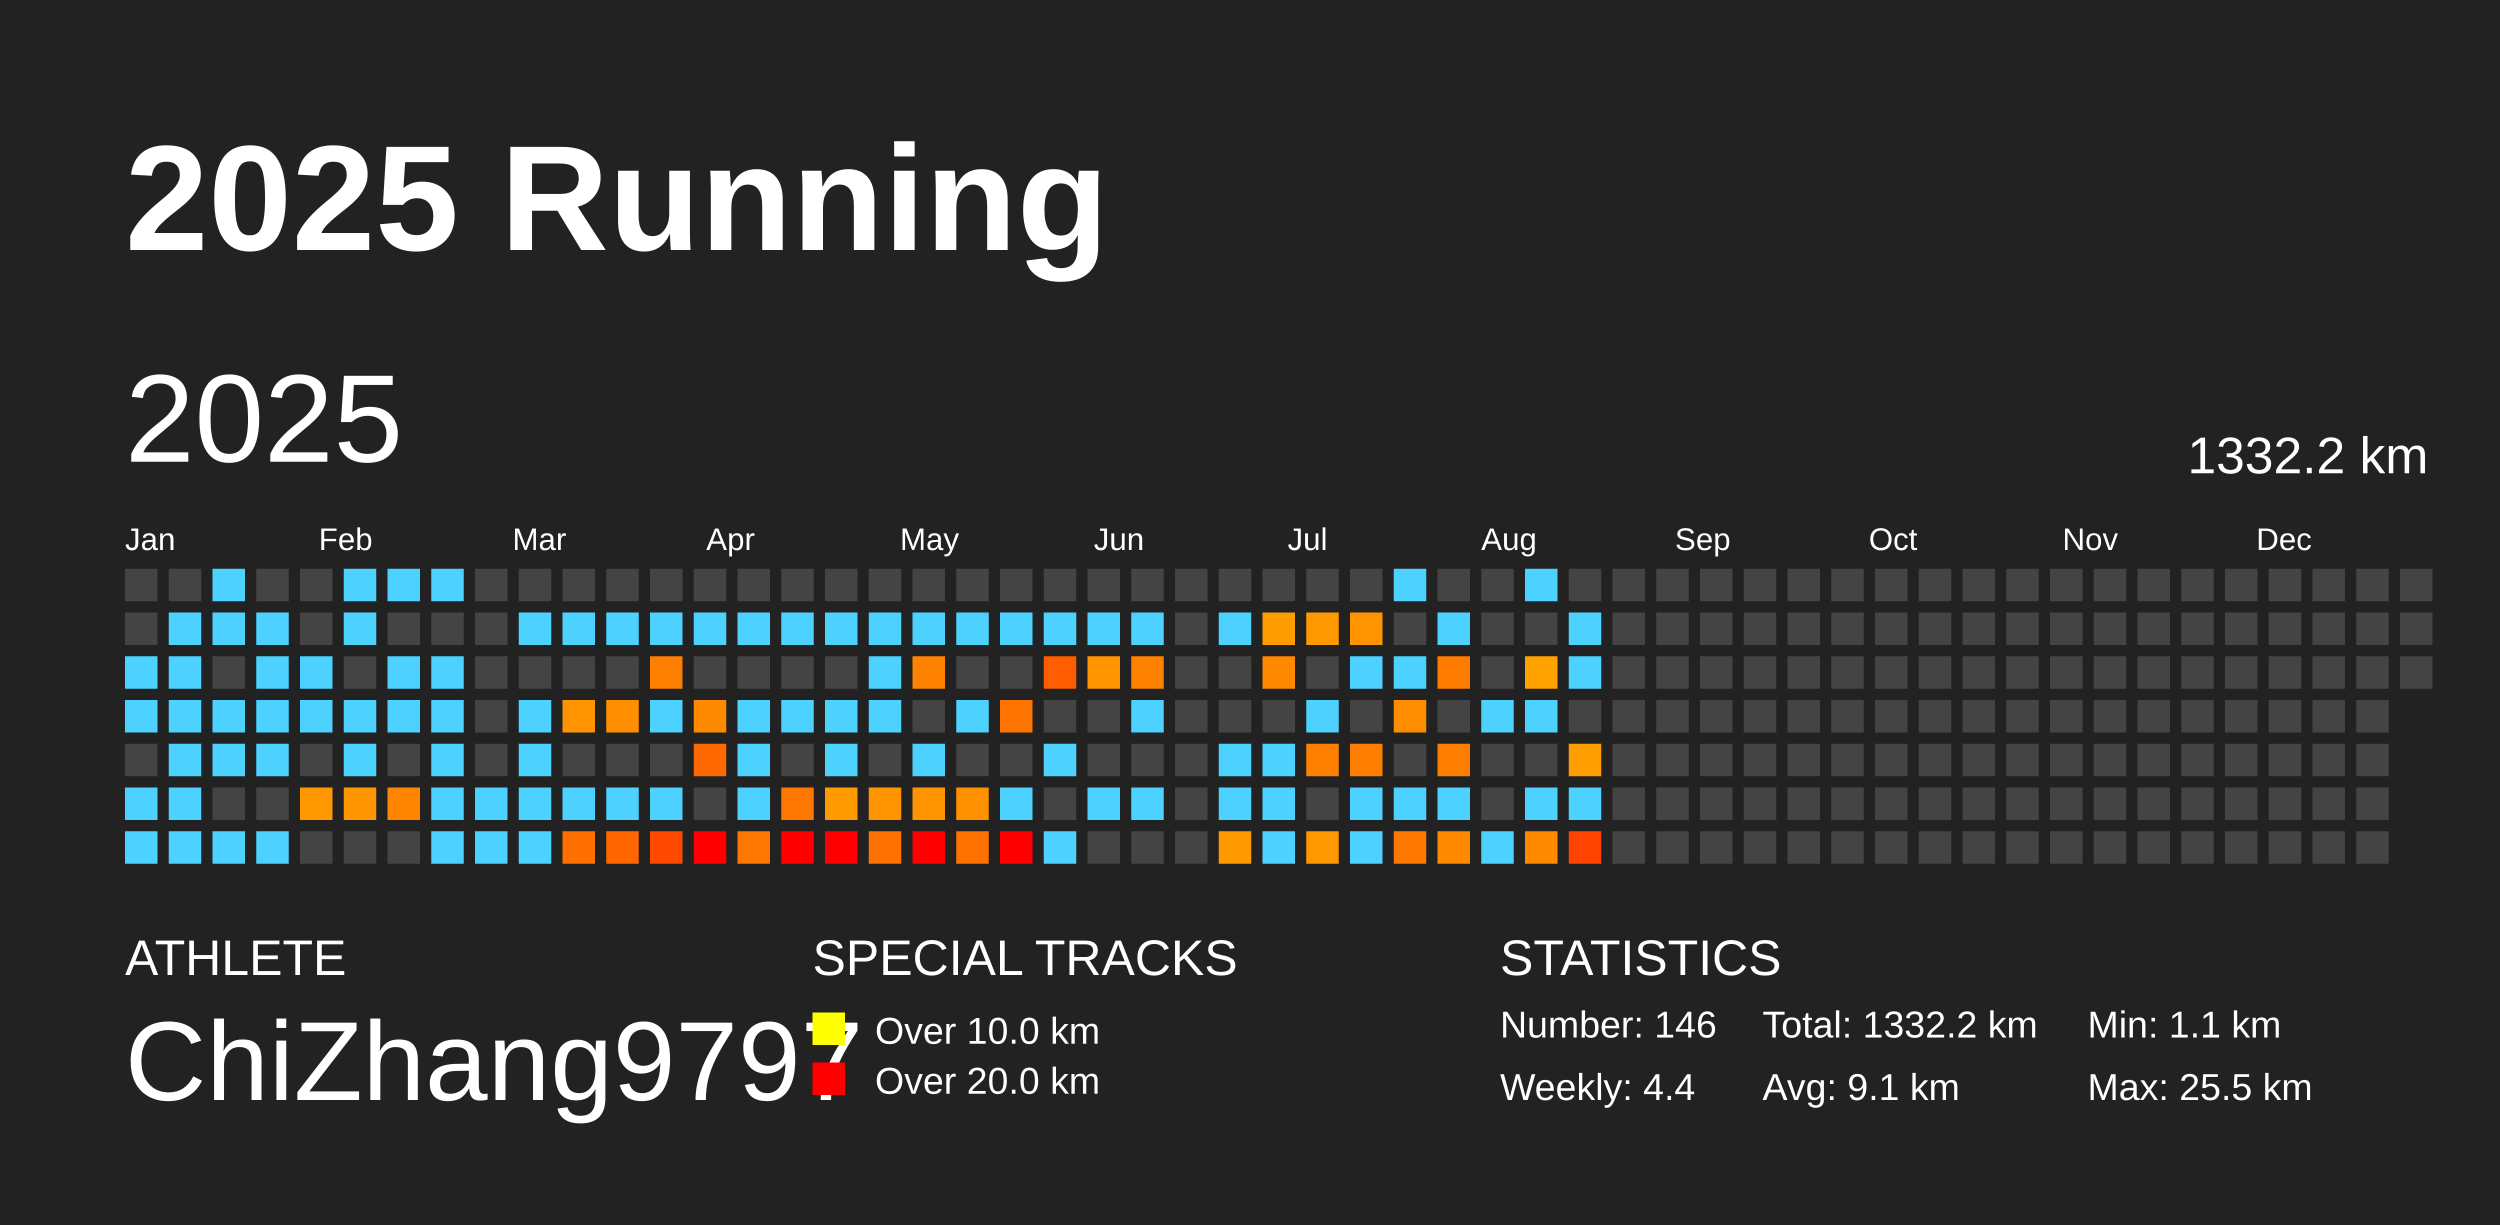
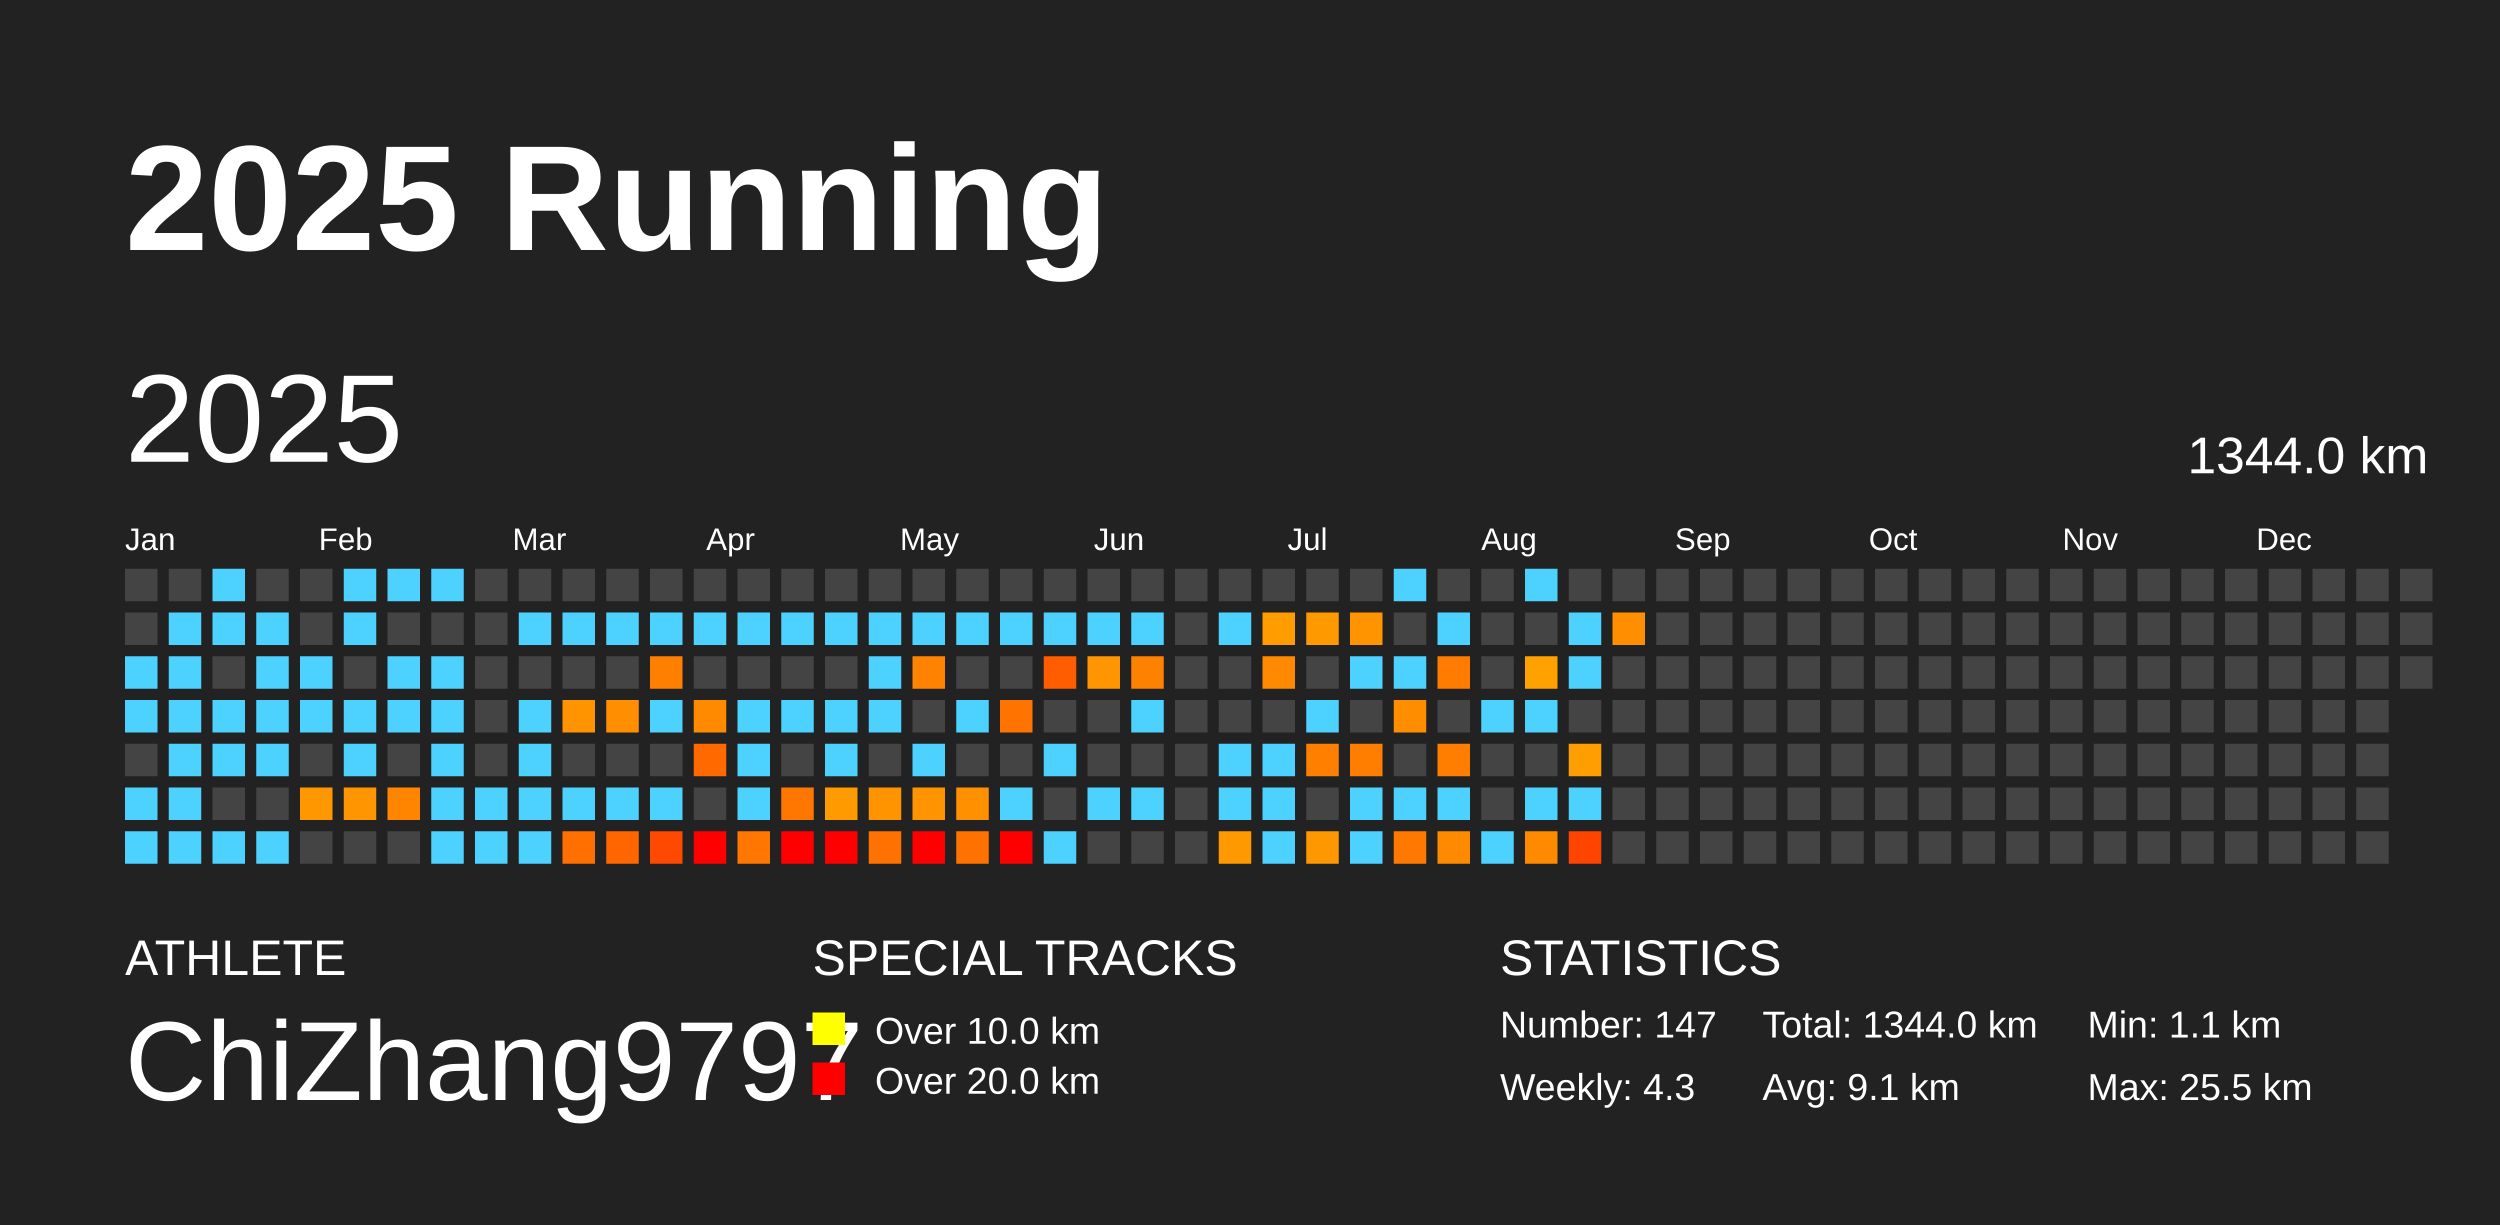
<svg xmlns="http://www.w3.org/2000/svg" baseProfile="full" height="98mm" version="1.1" viewBox="0,0,200,98" width="200mm">
  <defs />
  <rect fill="#222222" height="98" width="200" x="0" y="0" />
  <text fill="#FFFFFF" style="font-size:12px; font-family:Arial; font-weight:bold;" x="10" y="20">2025 Running</text>
  <text fill="#FFFFFF" style="font-size:4px; font-family:Arial" x="10" y="78">ATHLETE</text>
  <text fill="#FFFFFF" style="font-size:9px; font-family:Arial" x="10" y="88">ChiZhang9797</text>
  <text fill="#FFFFFF" style="font-size:4px; font-family:Arial" x="65" y="78">SPECIAL TRACKS</text>
  <rect fill="yellow" height="2.6" width="2.6" x="65" y="81" />
  <text fill="#FFFFFF" style="font-size:3px; font-family:Arial" x="70" y="83.5">Over 10.0 km</text>
  <rect fill="red" height="2.6" width="2.6" x="65" y="85" />
  <text fill="#FFFFFF" style="font-size:3px; font-family:Arial" x="70" y="87.5">Over 20.0 km</text>
  <text fill="#FFFFFF" style="font-size:4px; font-family:Arial" x="120" y="78">STATISTICS</text>
-   <text fill="#FFFFFF" style="font-size:3px; font-family:Arial" x="120" y="83">Number: 146</text>
-   <text fill="#FFFFFF" style="font-size:3px; font-family:Arial" x="120" y="88">Weekly: 4.4</text>
-   <text fill="#FFFFFF" style="font-size:3px; font-family:Arial" x="141" y="83">Total: 1332.2 km</text>
+   <text fill="#FFFFFF" style="font-size:3px; font-family:Arial" x="120" y="83">Number: 147</text>
+   <text fill="#FFFFFF" style="font-size:3px; font-family:Arial" x="120" y="88">Weekly: 4.3</text>
+   <text fill="#FFFFFF" style="font-size:3px; font-family:Arial" x="141" y="83">Total: 1344.0 km</text>
  <text fill="#FFFFFF" style="font-size:3px; font-family:Arial" x="141" y="88">Avg: 9.1 km</text>
  <text fill="#FFFFFF" style="font-size:3px; font-family:Arial" x="167" y="83">Min: 1.1 km</text>
  <text fill="#FFFFFF" style="font-size:3px; font-family:Arial" x="167" y="88">Max: 25.5 km</text>
  <text dominant-baseline="hanging" fill="#FFFFFF" style="font-size:10.0px; font-family:Arial;" x="10" y="30">2025</text>
-   <text dominant-baseline="hanging" fill="#FFFFFF" style="font-size:4.125px; font-family:Arial;" x="175" y="35">1332.2 km</text>
+   <text dominant-baseline="hanging" fill="#FFFFFF" style="font-size:4.125px; font-family:Arial;" x="175" y="35">1344.0 km</text>
  <text fill="#FFFFFF" style="font-size:2.5px; font-family:Arial" x="10.0" y="44">Jan</text>
  <text fill="#FFFFFF" style="font-size:2.5px; font-family:Arial" x="25.5" y="44">Feb</text>
  <text fill="#FFFFFF" style="font-size:2.5px; font-family:Arial" x="41.0" y="44">Mar</text>
  <text fill="#FFFFFF" style="font-size:2.5px; font-family:Arial" x="56.5" y="44">Apr</text>
  <text fill="#FFFFFF" style="font-size:2.5px; font-family:Arial" x="72.0" y="44">May</text>
  <text fill="#FFFFFF" style="font-size:2.5px; font-family:Arial" x="87.5" y="44">Jun</text>
  <text fill="#FFFFFF" style="font-size:2.5px; font-family:Arial" x="103.0" y="44">Jul</text>
  <text fill="#FFFFFF" style="font-size:2.5px; font-family:Arial" x="118.5" y="44">Aug</text>
  <text fill="#FFFFFF" style="font-size:2.5px; font-family:Arial" x="134.0" y="44">Sep</text>
  <text fill="#FFFFFF" style="font-size:2.5px; font-family:Arial" x="149.5" y="44">Oct</text>
  <text fill="#FFFFFF" style="font-size:2.5px; font-family:Arial" x="165.0" y="44">Nov</text>
  <text fill="#FFFFFF" style="font-size:2.5px; font-family:Arial" x="180.5" y="44">Dec</text>
  <rect fill="#444444" height="2.6" width="2.6" x="10.0" y="45.5" />
  <rect fill="#444444" height="2.6" width="2.6" x="10.0" y="49.0" />
  <rect fill="#4dd2ff" height="2.6" width="2.6" x="10.0" y="52.5" />
  <rect fill="#4dd2ff" height="2.6" width="2.6" x="10.0" y="56.0" />
  <rect fill="#444444" height="2.6" width="2.6" x="10.0" y="59.5" />
  <rect fill="#4dd2ff" height="2.6" width="2.6" x="10.0" y="63.0" />
  <rect fill="#4dd2ff" height="2.6" width="2.6" x="10.0" y="66.5" />
  <rect fill="#444444" height="2.6" width="2.6" x="13.5" y="45.5" />
  <rect fill="#4dd2ff" height="2.6" width="2.6" x="13.5" y="49.0" />
  <rect fill="#4dd2ff" height="2.6" width="2.6" x="13.5" y="52.5" />
  <rect fill="#4dd2ff" height="2.6" width="2.6" x="13.5" y="56.0" />
  <rect fill="#4dd2ff" height="2.6" width="2.6" x="13.5" y="59.5" />
  <rect fill="#4dd2ff" height="2.6" width="2.6" x="13.5" y="63.0" />
  <rect fill="#4dd2ff" height="2.6" width="2.6" x="13.5" y="66.5" />
  <rect fill="#4dd2ff" height="2.6" width="2.6" x="17.0" y="45.5" />
  <rect fill="#4dd2ff" height="2.6" width="2.6" x="17.0" y="49.0" />
  <rect fill="#444444" height="2.6" width="2.6" x="17.0" y="52.5" />
  <rect fill="#4dd2ff" height="2.6" width="2.6" x="17.0" y="56.0" />
  <rect fill="#4dd2ff" height="2.6" width="2.6" x="17.0" y="59.5" />
  <rect fill="#444444" height="2.6" width="2.6" x="17.0" y="63.0" />
  <rect fill="#4dd2ff" height="2.6" width="2.6" x="17.0" y="66.5" />
  <rect fill="#444444" height="2.6" width="2.6" x="20.5" y="45.5" />
  <rect fill="#4dd2ff" height="2.6" width="2.6" x="20.5" y="49.0" />
  <rect fill="#4dd2ff" height="2.6" width="2.6" x="20.5" y="52.5" />
  <rect fill="#4dd2ff" height="2.6" width="2.6" x="20.5" y="56.0" />
  <rect fill="#4dd2ff" height="2.6" width="2.6" x="20.5" y="59.5" />
  <rect fill="#444444" height="2.6" width="2.6" x="20.5" y="63.0" />
  <rect fill="#4dd2ff" height="2.6" width="2.6" x="20.5" y="66.5" />
  <rect fill="#444444" height="2.6" width="2.6" x="24.0" y="45.5" />
  <rect fill="#444444" height="2.6" width="2.6" x="24.0" y="49.0" />
  <rect fill="#4dd2ff" height="2.6" width="2.6" x="24.0" y="52.5" />
  <rect fill="#4dd2ff" height="2.6" width="2.6" x="24.0" y="56.0" />
  <rect fill="#444444" height="2.6" width="2.6" x="24.0" y="59.5" />
  <rect fill="#ff9800" height="2.6" width="2.6" x="24.0" y="63.0" />
  <rect fill="#444444" height="2.6" width="2.6" x="24.0" y="66.5" />
  <rect fill="#4dd2ff" height="2.6" width="2.6" x="27.5" y="45.5" />
  <rect fill="#4dd2ff" height="2.6" width="2.6" x="27.5" y="49.0" />
  <rect fill="#444444" height="2.6" width="2.6" x="27.5" y="52.5" />
  <rect fill="#4dd2ff" height="2.6" width="2.6" x="27.5" y="56.0" />
  <rect fill="#4dd2ff" height="2.6" width="2.6" x="27.5" y="59.5" />
  <rect fill="#ff9500" height="2.6" width="2.6" x="27.5" y="63.0" />
  <rect fill="#444444" height="2.6" width="2.6" x="27.5" y="66.5" />
  <rect fill="#4dd2ff" height="2.6" width="2.6" x="31.0" y="45.5" />
  <rect fill="#444444" height="2.6" width="2.6" x="31.0" y="49.0" />
  <rect fill="#4dd2ff" height="2.6" width="2.6" x="31.0" y="52.5" />
  <rect fill="#4dd2ff" height="2.6" width="2.6" x="31.0" y="56.0" />
  <rect fill="#444444" height="2.6" width="2.6" x="31.0" y="59.5" />
  <rect fill="#ff8400" height="2.6" width="2.6" x="31.0" y="63.0" />
  <rect fill="#444444" height="2.6" width="2.6" x="31.0" y="66.5" />
  <rect fill="#4dd2ff" height="2.6" width="2.6" x="34.5" y="45.5" />
  <rect fill="#444444" height="2.6" width="2.6" x="34.5" y="49.0" />
  <rect fill="#4dd2ff" height="2.6" width="2.6" x="34.5" y="52.5" />
  <rect fill="#4dd2ff" height="2.6" width="2.6" x="34.5" y="56.0" />
  <rect fill="#4dd2ff" height="2.6" width="2.6" x="34.5" y="59.5" />
  <rect fill="#4dd2ff" height="2.6" width="2.6" x="34.5" y="63.0" />
  <rect fill="#4dd2ff" height="2.6" width="2.6" x="34.5" y="66.5" />
  <rect fill="#444444" height="2.6" width="2.6" x="38.0" y="45.5" />
  <rect fill="#444444" height="2.6" width="2.6" x="38.0" y="49.0" />
  <rect fill="#444444" height="2.6" width="2.6" x="38.0" y="52.5" />
  <rect fill="#444444" height="2.6" width="2.6" x="38.0" y="56.0" />
  <rect fill="#444444" height="2.6" width="2.6" x="38.0" y="59.5" />
  <rect fill="#4dd2ff" height="2.6" width="2.6" x="38.0" y="63.0" />
  <rect fill="#4dd2ff" height="2.6" width="2.6" x="38.0" y="66.5" />
  <rect fill="#444444" height="2.6" width="2.6" x="41.5" y="45.5" />
  <rect fill="#4dd2ff" height="2.6" width="2.6" x="41.5" y="49.0" />
  <rect fill="#444444" height="2.6" width="2.6" x="41.5" y="52.5" />
  <rect fill="#4dd2ff" height="2.6" width="2.6" x="41.5" y="56.0" />
  <rect fill="#4dd2ff" height="2.6" width="2.6" x="41.5" y="59.5" />
  <rect fill="#4dd2ff" height="2.6" width="2.6" x="41.5" y="63.0" />
  <rect fill="#4dd2ff" height="2.6" width="2.6" x="41.5" y="66.5" />
  <rect fill="#444444" height="2.6" width="2.6" x="45.0" y="45.5" />
  <rect fill="#4dd2ff" height="2.6" width="2.6" x="45.0" y="49.0" />
  <rect fill="#444444" height="2.6" width="2.6" x="45.0" y="52.5" />
  <rect fill="#ff9400" height="2.6" width="2.6" x="45.0" y="56.0" />
  <rect fill="#444444" height="2.6" width="2.6" x="45.0" y="59.5" />
  <rect fill="#4dd2ff" height="2.6" width="2.6" x="45.0" y="63.0" />
  <rect fill="#ff7000" height="2.6" width="2.6" x="45.0" y="66.5" />
  <rect fill="#444444" height="2.6" width="2.6" x="48.5" y="45.5" />
  <rect fill="#4dd2ff" height="2.6" width="2.6" x="48.5" y="49.0" />
  <rect fill="#444444" height="2.6" width="2.6" x="48.5" y="52.5" />
  <rect fill="#ff8f00" height="2.6" width="2.6" x="48.5" y="56.0" />
  <rect fill="#444444" height="2.6" width="2.6" x="48.5" y="59.5" />
  <rect fill="#4dd2ff" height="2.6" width="2.6" x="48.5" y="63.0" />
  <rect fill="#ff6600" height="2.6" width="2.6" x="48.5" y="66.5" />
  <rect fill="#444444" height="2.6" width="2.6" x="52.0" y="45.5" />
  <rect fill="#4dd2ff" height="2.6" width="2.6" x="52.0" y="49.0" />
  <rect fill="#ff8000" height="2.6" width="2.6" x="52.0" y="52.5" />
  <rect fill="#4dd2ff" height="2.6" width="2.6" x="52.0" y="56.0" />
  <rect fill="#444444" height="2.6" width="2.6" x="52.0" y="59.5" />
  <rect fill="#4dd2ff" height="2.6" width="2.6" x="52.0" y="63.0" />
  <rect fill="#ff4800" height="2.6" width="2.6" x="52.0" y="66.5" />
  <rect fill="#444444" height="2.6" width="2.6" x="55.5" y="45.5" />
  <rect fill="#4dd2ff" height="2.6" width="2.6" x="55.5" y="49.0" />
  <rect fill="#444444" height="2.6" width="2.6" x="55.5" y="52.5" />
  <rect fill="#ff8a00" height="2.6" width="2.6" x="55.5" y="56.0" />
  <rect fill="#ff6900" height="2.6" width="2.6" x="55.5" y="59.5" />
  <rect fill="#444444" height="2.6" width="2.6" x="55.5" y="63.0" />
  <rect fill="red" height="2.6" width="2.6" x="55.5" y="66.5" />
  <rect fill="#444444" height="2.6" width="2.6" x="59.0" y="45.5" />
  <rect fill="#4dd2ff" height="2.6" width="2.6" x="59.0" y="49.0" />
  <rect fill="#444444" height="2.6" width="2.6" x="59.0" y="52.5" />
  <rect fill="#4dd2ff" height="2.6" width="2.6" x="59.0" y="56.0" />
  <rect fill="#4dd2ff" height="2.6" width="2.6" x="59.0" y="59.5" />
  <rect fill="#4dd2ff" height="2.6" width="2.6" x="59.0" y="63.0" />
  <rect fill="#ff7700" height="2.6" width="2.6" x="59.0" y="66.5" />
  <rect fill="#444444" height="2.6" width="2.6" x="62.5" y="45.5" />
  <rect fill="#4dd2ff" height="2.6" width="2.6" x="62.5" y="49.0" />
  <rect fill="#444444" height="2.6" width="2.6" x="62.5" y="52.5" />
  <rect fill="#4dd2ff" height="2.6" width="2.6" x="62.5" y="56.0" />
  <rect fill="#444444" height="2.6" width="2.6" x="62.5" y="59.5" />
  <rect fill="#ff7700" height="2.6" width="2.6" x="62.5" y="63.0" />
  <rect fill="red" height="2.6" width="2.6" x="62.5" y="66.5" />
  <rect fill="#444444" height="2.6" width="2.6" x="66.0" y="45.5" />
  <rect fill="#4dd2ff" height="2.6" width="2.6" x="66.0" y="49.0" />
  <rect fill="#444444" height="2.6" width="2.6" x="66.0" y="52.5" />
  <rect fill="#4dd2ff" height="2.6" width="2.6" x="66.0" y="56.0" />
  <rect fill="#4dd2ff" height="2.6" width="2.6" x="66.0" y="59.5" />
  <rect fill="#ff9a00" height="2.6" width="2.6" x="66.0" y="63.0" />
  <rect fill="red" height="2.6" width="2.6" x="66.0" y="66.5" />
  <rect fill="#444444" height="2.6" width="2.6" x="69.5" y="45.5" />
  <rect fill="#4dd2ff" height="2.6" width="2.6" x="69.5" y="49.0" />
  <rect fill="#4dd2ff" height="2.6" width="2.6" x="69.5" y="52.5" />
  <rect fill="#4dd2ff" height="2.6" width="2.6" x="69.5" y="56.0" />
  <rect fill="#444444" height="2.6" width="2.6" x="69.5" y="59.5" />
  <rect fill="#ff9400" height="2.6" width="2.6" x="69.5" y="63.0" />
  <rect fill="#ff7100" height="2.6" width="2.6" x="69.5" y="66.5" />
  <rect fill="#444444" height="2.6" width="2.6" x="73.0" y="45.5" />
  <rect fill="#4dd2ff" height="2.6" width="2.6" x="73.0" y="49.0" />
  <rect fill="#ff8300" height="2.6" width="2.6" x="73.0" y="52.5" />
  <rect fill="#444444" height="2.6" width="2.6" x="73.0" y="56.0" />
  <rect fill="#4dd2ff" height="2.6" width="2.6" x="73.0" y="59.5" />
  <rect fill="#ff9300" height="2.6" width="2.6" x="73.0" y="63.0" />
  <rect fill="red" height="2.6" width="2.6" x="73.0" y="66.5" />
  <rect fill="#444444" height="2.6" width="2.6" x="76.5" y="45.5" />
  <rect fill="#4dd2ff" height="2.6" width="2.6" x="76.5" y="49.0" />
  <rect fill="#444444" height="2.6" width="2.6" x="76.5" y="52.5" />
  <rect fill="#4dd2ff" height="2.6" width="2.6" x="76.5" y="56.0" />
  <rect fill="#444444" height="2.6" width="2.6" x="76.5" y="59.5" />
  <rect fill="#ff9000" height="2.6" width="2.6" x="76.5" y="63.0" />
  <rect fill="#ff7200" height="2.6" width="2.6" x="76.5" y="66.5" />
  <rect fill="#444444" height="2.6" width="2.6" x="80.0" y="45.5" />
  <rect fill="#4dd2ff" height="2.6" width="2.6" x="80.0" y="49.0" />
  <rect fill="#444444" height="2.6" width="2.6" x="80.0" y="52.5" />
  <rect fill="#ff7300" height="2.6" width="2.6" x="80.0" y="56.0" />
  <rect fill="#444444" height="2.6" width="2.6" x="80.0" y="59.5" />
  <rect fill="#4dd2ff" height="2.6" width="2.6" x="80.0" y="63.0" />
  <rect fill="red" height="2.6" width="2.6" x="80.0" y="66.5" />
  <rect fill="#444444" height="2.6" width="2.6" x="83.5" y="45.5" />
  <rect fill="#4dd2ff" height="2.6" width="2.6" x="83.5" y="49.0" />
  <rect fill="#ff5d00" height="2.6" width="2.6" x="83.5" y="52.5" />
  <rect fill="#444444" height="2.6" width="2.6" x="83.5" y="56.0" />
  <rect fill="#4dd2ff" height="2.6" width="2.6" x="83.5" y="59.5" />
  <rect fill="#444444" height="2.6" width="2.6" x="83.5" y="63.0" />
  <rect fill="#4dd2ff" height="2.6" width="2.6" x="83.5" y="66.5" />
  <rect fill="#444444" height="2.6" width="2.6" x="87.0" y="45.5" />
  <rect fill="#4dd2ff" height="2.6" width="2.6" x="87.0" y="49.0" />
  <rect fill="#ff9500" height="2.6" width="2.6" x="87.0" y="52.5" />
  <rect fill="#444444" height="2.6" width="2.6" x="87.0" y="56.0" />
  <rect fill="#444444" height="2.6" width="2.6" x="87.0" y="59.5" />
  <rect fill="#4dd2ff" height="2.6" width="2.6" x="87.0" y="63.0" />
  <rect fill="#444444" height="2.6" width="2.6" x="87.0" y="66.5" />
  <rect fill="#444444" height="2.6" width="2.6" x="90.5" y="45.5" />
  <rect fill="#4dd2ff" height="2.6" width="2.6" x="90.5" y="49.0" />
  <rect fill="#ff8100" height="2.6" width="2.6" x="90.5" y="52.5" />
  <rect fill="#4dd2ff" height="2.6" width="2.6" x="90.5" y="56.0" />
  <rect fill="#444444" height="2.6" width="2.6" x="90.5" y="59.5" />
  <rect fill="#4dd2ff" height="2.6" width="2.6" x="90.5" y="63.0" />
  <rect fill="#444444" height="2.6" width="2.6" x="90.5" y="66.5" />
  <rect fill="#444444" height="2.6" width="2.6" x="94.0" y="45.5" />
  <rect fill="#444444" height="2.6" width="2.6" x="94.0" y="49.0" />
  <rect fill="#444444" height="2.6" width="2.6" x="94.0" y="52.5" />
  <rect fill="#444444" height="2.6" width="2.6" x="94.0" y="56.0" />
  <rect fill="#444444" height="2.6" width="2.6" x="94.0" y="59.5" />
  <rect fill="#444444" height="2.6" width="2.6" x="94.0" y="63.0" />
  <rect fill="#444444" height="2.6" width="2.6" x="94.0" y="66.5" />
  <rect fill="#444444" height="2.6" width="2.6" x="97.5" y="45.5" />
  <rect fill="#4dd2ff" height="2.6" width="2.6" x="97.5" y="49.0" />
  <rect fill="#444444" height="2.6" width="2.6" x="97.5" y="52.5" />
  <rect fill="#444444" height="2.6" width="2.6" x="97.5" y="56.0" />
  <rect fill="#4dd2ff" height="2.6" width="2.6" x="97.5" y="59.5" />
  <rect fill="#4dd2ff" height="2.6" width="2.6" x="97.5" y="63.0" />
  <rect fill="#ff9900" height="2.6" width="2.6" x="97.5" y="66.5" />
  <rect fill="#444444" height="2.6" width="2.6" x="101.0" y="45.5" />
  <rect fill="#ff9c00" height="2.6" width="2.6" x="101.0" y="49.0" />
  <rect fill="#ff8900" height="2.6" width="2.6" x="101.0" y="52.5" />
  <rect fill="#444444" height="2.6" width="2.6" x="101.0" y="56.0" />
  <rect fill="#4dd2ff" height="2.6" width="2.6" x="101.0" y="59.5" />
  <rect fill="#4dd2ff" height="2.6" width="2.6" x="101.0" y="63.0" />
  <rect fill="#4dd2ff" height="2.6" width="2.6" x="101.0" y="66.5" />
  <rect fill="#444444" height="2.6" width="2.6" x="104.5" y="45.5" />
  <rect fill="#ff9900" height="2.6" width="2.6" x="104.5" y="49.0" />
  <rect fill="#444444" height="2.6" width="2.6" x="104.5" y="52.5" />
  <rect fill="#4dd2ff" height="2.6" width="2.6" x="104.5" y="56.0" />
  <rect fill="#ff8000" height="2.6" width="2.6" x="104.5" y="59.5" />
  <rect fill="#444444" height="2.6" width="2.6" x="104.5" y="63.0" />
  <rect fill="#ff9800" height="2.6" width="2.6" x="104.5" y="66.5" />
  <rect fill="#444444" height="2.6" width="2.6" x="108.0" y="45.5" />
  <rect fill="#ff9400" height="2.6" width="2.6" x="108.0" y="49.0" />
  <rect fill="#4dd2ff" height="2.6" width="2.6" x="108.0" y="52.5" />
  <rect fill="#444444" height="2.6" width="2.6" x="108.0" y="56.0" />
  <rect fill="#ff7e00" height="2.6" width="2.6" x="108.0" y="59.5" />
  <rect fill="#4dd2ff" height="2.6" width="2.6" x="108.0" y="63.0" />
  <rect fill="#4dd2ff" height="2.6" width="2.6" x="108.0" y="66.5" />
  <rect fill="#4dd2ff" height="2.6" width="2.6" x="111.5" y="45.5" />
  <rect fill="#444444" height="2.6" width="2.6" x="111.5" y="49.0" />
  <rect fill="#4dd2ff" height="2.6" width="2.6" x="111.5" y="52.5" />
  <rect fill="#ff8d00" height="2.6" width="2.6" x="111.5" y="56.0" />
  <rect fill="#444444" height="2.6" width="2.6" x="111.5" y="59.5" />
  <rect fill="#4dd2ff" height="2.6" width="2.6" x="111.5" y="63.0" />
  <rect fill="#ff7900" height="2.6" width="2.6" x="111.5" y="66.5" />
  <rect fill="#444444" height="2.6" width="2.6" x="115.0" y="45.5" />
  <rect fill="#4dd2ff" height="2.6" width="2.6" x="115.0" y="49.0" />
  <rect fill="#ff7c00" height="2.6" width="2.6" x="115.0" y="52.5" />
  <rect fill="#444444" height="2.6" width="2.6" x="115.0" y="56.0" />
  <rect fill="#ff7e00" height="2.6" width="2.6" x="115.0" y="59.5" />
  <rect fill="#4dd2ff" height="2.6" width="2.6" x="115.0" y="63.0" />
  <rect fill="#ff8a00" height="2.6" width="2.6" x="115.0" y="66.5" />
  <rect fill="#444444" height="2.6" width="2.6" x="118.5" y="45.5" />
  <rect fill="#444444" height="2.6" width="2.6" x="118.5" y="49.0" />
  <rect fill="#444444" height="2.6" width="2.6" x="118.5" y="52.5" />
  <rect fill="#4dd2ff" height="2.6" width="2.6" x="118.5" y="56.0" />
  <rect fill="#444444" height="2.6" width="2.6" x="118.5" y="59.5" />
  <rect fill="#444444" height="2.6" width="2.6" x="118.5" y="63.0" />
  <rect fill="#4dd2ff" height="2.6" width="2.6" x="118.5" y="66.5" />
  <rect fill="#4dd2ff" height="2.6" width="2.6" x="122.0" y="45.5" />
  <rect fill="#444444" height="2.6" width="2.6" x="122.0" y="49.0" />
  <rect fill="#ffa200" height="2.6" width="2.6" x="122.0" y="52.5" />
  <rect fill="#4dd2ff" height="2.6" width="2.6" x="122.0" y="56.0" />
  <rect fill="#444444" height="2.6" width="2.6" x="122.0" y="59.5" />
  <rect fill="#4dd2ff" height="2.6" width="2.6" x="122.0" y="63.0" />
  <rect fill="#ff8a00" height="2.6" width="2.6" x="122.0" y="66.5" />
  <rect fill="#444444" height="2.6" width="2.6" x="125.5" y="45.5" />
  <rect fill="#4dd2ff" height="2.6" width="2.6" x="125.5" y="49.0" />
  <rect fill="#4dd2ff" height="2.6" width="2.6" x="125.5" y="52.5" />
  <rect fill="#444444" height="2.6" width="2.6" x="125.5" y="56.0" />
  <rect fill="#ff9e00" height="2.6" width="2.6" x="125.5" y="59.5" />
  <rect fill="#4dd2ff" height="2.6" width="2.6" x="125.5" y="63.0" />
  <rect fill="#ff4400" height="2.6" width="2.6" x="125.5" y="66.5" />
  <rect fill="#444444" height="2.6" width="2.6" x="129.0" y="45.5" />
-   <rect fill="#444444" height="2.6" width="2.6" x="129.0" y="49.0" />
+   <rect fill="#ff8f00" height="2.6" width="2.6" x="129.0" y="49.0" />
  <rect fill="#444444" height="2.6" width="2.6" x="129.0" y="52.5" />
  <rect fill="#444444" height="2.6" width="2.6" x="129.0" y="56.0" />
  <rect fill="#444444" height="2.6" width="2.6" x="129.0" y="59.5" />
  <rect fill="#444444" height="2.6" width="2.6" x="129.0" y="63.0" />
  <rect fill="#444444" height="2.6" width="2.6" x="129.0" y="66.5" />
  <rect fill="#444444" height="2.6" width="2.6" x="132.5" y="45.5" />
  <rect fill="#444444" height="2.6" width="2.6" x="132.5" y="49.0" />
  <rect fill="#444444" height="2.6" width="2.6" x="132.5" y="52.5" />
  <rect fill="#444444" height="2.6" width="2.6" x="132.5" y="56.0" />
  <rect fill="#444444" height="2.6" width="2.6" x="132.5" y="59.5" />
  <rect fill="#444444" height="2.6" width="2.6" x="132.5" y="63.0" />
  <rect fill="#444444" height="2.6" width="2.6" x="132.5" y="66.5" />
  <rect fill="#444444" height="2.6" width="2.6" x="136.0" y="45.5" />
  <rect fill="#444444" height="2.6" width="2.6" x="136.0" y="49.0" />
  <rect fill="#444444" height="2.6" width="2.6" x="136.0" y="52.5" />
  <rect fill="#444444" height="2.6" width="2.6" x="136.0" y="56.0" />
  <rect fill="#444444" height="2.6" width="2.6" x="136.0" y="59.5" />
  <rect fill="#444444" height="2.6" width="2.6" x="136.0" y="63.0" />
  <rect fill="#444444" height="2.6" width="2.6" x="136.0" y="66.5" />
  <rect fill="#444444" height="2.6" width="2.6" x="139.5" y="45.5" />
  <rect fill="#444444" height="2.6" width="2.6" x="139.5" y="49.0" />
  <rect fill="#444444" height="2.6" width="2.6" x="139.5" y="52.5" />
  <rect fill="#444444" height="2.6" width="2.6" x="139.5" y="56.0" />
  <rect fill="#444444" height="2.6" width="2.6" x="139.5" y="59.5" />
  <rect fill="#444444" height="2.6" width="2.6" x="139.5" y="63.0" />
  <rect fill="#444444" height="2.6" width="2.6" x="139.5" y="66.5" />
  <rect fill="#444444" height="2.6" width="2.6" x="143.0" y="45.5" />
  <rect fill="#444444" height="2.6" width="2.6" x="143.0" y="49.0" />
  <rect fill="#444444" height="2.6" width="2.6" x="143.0" y="52.5" />
  <rect fill="#444444" height="2.6" width="2.6" x="143.0" y="56.0" />
  <rect fill="#444444" height="2.6" width="2.6" x="143.0" y="59.5" />
  <rect fill="#444444" height="2.6" width="2.6" x="143.0" y="63.0" />
  <rect fill="#444444" height="2.6" width="2.6" x="143.0" y="66.5" />
  <rect fill="#444444" height="2.6" width="2.6" x="146.5" y="45.5" />
  <rect fill="#444444" height="2.6" width="2.6" x="146.5" y="49.0" />
  <rect fill="#444444" height="2.6" width="2.6" x="146.5" y="52.5" />
  <rect fill="#444444" height="2.6" width="2.6" x="146.5" y="56.0" />
  <rect fill="#444444" height="2.6" width="2.6" x="146.5" y="59.5" />
  <rect fill="#444444" height="2.6" width="2.6" x="146.5" y="63.0" />
  <rect fill="#444444" height="2.6" width="2.6" x="146.5" y="66.5" />
  <rect fill="#444444" height="2.6" width="2.6" x="150.0" y="45.5" />
  <rect fill="#444444" height="2.6" width="2.6" x="150.0" y="49.0" />
  <rect fill="#444444" height="2.6" width="2.6" x="150.0" y="52.5" />
  <rect fill="#444444" height="2.6" width="2.6" x="150.0" y="56.0" />
  <rect fill="#444444" height="2.6" width="2.6" x="150.0" y="59.5" />
  <rect fill="#444444" height="2.6" width="2.6" x="150.0" y="63.0" />
  <rect fill="#444444" height="2.6" width="2.6" x="150.0" y="66.5" />
  <rect fill="#444444" height="2.6" width="2.6" x="153.5" y="45.5" />
  <rect fill="#444444" height="2.6" width="2.6" x="153.5" y="49.0" />
  <rect fill="#444444" height="2.6" width="2.6" x="153.5" y="52.5" />
  <rect fill="#444444" height="2.6" width="2.6" x="153.5" y="56.0" />
  <rect fill="#444444" height="2.6" width="2.6" x="153.5" y="59.5" />
  <rect fill="#444444" height="2.6" width="2.6" x="153.5" y="63.0" />
  <rect fill="#444444" height="2.6" width="2.6" x="153.5" y="66.5" />
  <rect fill="#444444" height="2.6" width="2.6" x="157.0" y="45.5" />
  <rect fill="#444444" height="2.6" width="2.6" x="157.0" y="49.0" />
  <rect fill="#444444" height="2.6" width="2.6" x="157.0" y="52.5" />
  <rect fill="#444444" height="2.6" width="2.6" x="157.0" y="56.0" />
  <rect fill="#444444" height="2.6" width="2.6" x="157.0" y="59.5" />
  <rect fill="#444444" height="2.6" width="2.6" x="157.0" y="63.0" />
  <rect fill="#444444" height="2.6" width="2.6" x="157.0" y="66.5" />
  <rect fill="#444444" height="2.6" width="2.6" x="160.5" y="45.5" />
  <rect fill="#444444" height="2.6" width="2.6" x="160.5" y="49.0" />
  <rect fill="#444444" height="2.6" width="2.6" x="160.5" y="52.5" />
  <rect fill="#444444" height="2.6" width="2.6" x="160.5" y="56.0" />
  <rect fill="#444444" height="2.6" width="2.6" x="160.5" y="59.5" />
  <rect fill="#444444" height="2.6" width="2.6" x="160.5" y="63.0" />
  <rect fill="#444444" height="2.6" width="2.6" x="160.5" y="66.5" />
  <rect fill="#444444" height="2.6" width="2.6" x="164.0" y="45.5" />
  <rect fill="#444444" height="2.6" width="2.6" x="164.0" y="49.0" />
  <rect fill="#444444" height="2.6" width="2.6" x="164.0" y="52.5" />
  <rect fill="#444444" height="2.6" width="2.6" x="164.0" y="56.0" />
  <rect fill="#444444" height="2.6" width="2.6" x="164.0" y="59.5" />
  <rect fill="#444444" height="2.6" width="2.6" x="164.0" y="63.0" />
  <rect fill="#444444" height="2.6" width="2.6" x="164.0" y="66.5" />
  <rect fill="#444444" height="2.6" width="2.6" x="167.5" y="45.5" />
  <rect fill="#444444" height="2.6" width="2.6" x="167.5" y="49.0" />
  <rect fill="#444444" height="2.6" width="2.6" x="167.5" y="52.5" />
  <rect fill="#444444" height="2.6" width="2.6" x="167.5" y="56.0" />
  <rect fill="#444444" height="2.6" width="2.6" x="167.5" y="59.5" />
  <rect fill="#444444" height="2.6" width="2.6" x="167.5" y="63.0" />
  <rect fill="#444444" height="2.6" width="2.6" x="167.5" y="66.5" />
  <rect fill="#444444" height="2.6" width="2.6" x="171.0" y="45.5" />
  <rect fill="#444444" height="2.6" width="2.6" x="171.0" y="49.0" />
  <rect fill="#444444" height="2.6" width="2.6" x="171.0" y="52.5" />
  <rect fill="#444444" height="2.6" width="2.6" x="171.0" y="56.0" />
  <rect fill="#444444" height="2.6" width="2.6" x="171.0" y="59.5" />
  <rect fill="#444444" height="2.6" width="2.6" x="171.0" y="63.0" />
  <rect fill="#444444" height="2.6" width="2.6" x="171.0" y="66.5" />
  <rect fill="#444444" height="2.6" width="2.6" x="174.5" y="45.5" />
  <rect fill="#444444" height="2.6" width="2.6" x="174.5" y="49.0" />
  <rect fill="#444444" height="2.6" width="2.6" x="174.5" y="52.5" />
  <rect fill="#444444" height="2.6" width="2.6" x="174.5" y="56.0" />
  <rect fill="#444444" height="2.6" width="2.6" x="174.5" y="59.5" />
  <rect fill="#444444" height="2.6" width="2.6" x="174.5" y="63.0" />
  <rect fill="#444444" height="2.6" width="2.6" x="174.5" y="66.5" />
  <rect fill="#444444" height="2.6" width="2.6" x="178.0" y="45.5" />
  <rect fill="#444444" height="2.6" width="2.6" x="178.0" y="49.0" />
  <rect fill="#444444" height="2.6" width="2.6" x="178.0" y="52.5" />
  <rect fill="#444444" height="2.6" width="2.6" x="178.0" y="56.0" />
  <rect fill="#444444" height="2.6" width="2.6" x="178.0" y="59.5" />
  <rect fill="#444444" height="2.6" width="2.6" x="178.0" y="63.0" />
  <rect fill="#444444" height="2.6" width="2.6" x="178.0" y="66.5" />
  <rect fill="#444444" height="2.6" width="2.6" x="181.5" y="45.5" />
  <rect fill="#444444" height="2.6" width="2.6" x="181.5" y="49.0" />
  <rect fill="#444444" height="2.6" width="2.6" x="181.5" y="52.5" />
  <rect fill="#444444" height="2.6" width="2.6" x="181.5" y="56.0" />
  <rect fill="#444444" height="2.6" width="2.6" x="181.5" y="59.5" />
  <rect fill="#444444" height="2.6" width="2.6" x="181.5" y="63.0" />
  <rect fill="#444444" height="2.6" width="2.6" x="181.5" y="66.5" />
  <rect fill="#444444" height="2.6" width="2.6" x="185.0" y="45.5" />
  <rect fill="#444444" height="2.6" width="2.6" x="185.0" y="49.0" />
  <rect fill="#444444" height="2.6" width="2.6" x="185.0" y="52.5" />
  <rect fill="#444444" height="2.6" width="2.6" x="185.0" y="56.0" />
  <rect fill="#444444" height="2.6" width="2.6" x="185.0" y="59.5" />
  <rect fill="#444444" height="2.6" width="2.6" x="185.0" y="63.0" />
  <rect fill="#444444" height="2.6" width="2.6" x="185.0" y="66.5" />
  <rect fill="#444444" height="2.6" width="2.6" x="188.5" y="45.5" />
  <rect fill="#444444" height="2.6" width="2.6" x="188.5" y="49.0" />
  <rect fill="#444444" height="2.6" width="2.6" x="188.5" y="52.5" />
  <rect fill="#444444" height="2.6" width="2.6" x="188.5" y="56.0" />
  <rect fill="#444444" height="2.6" width="2.6" x="188.5" y="59.5" />
  <rect fill="#444444" height="2.6" width="2.6" x="188.5" y="63.0" />
  <rect fill="#444444" height="2.6" width="2.6" x="188.5" y="66.5" />
  <rect fill="#444444" height="2.6" width="2.6" x="192.0" y="45.5" />
  <rect fill="#444444" height="2.6" width="2.6" x="192.0" y="49.0" />
  <rect fill="#444444" height="2.6" width="2.6" x="192.0" y="52.5" />
</svg>
